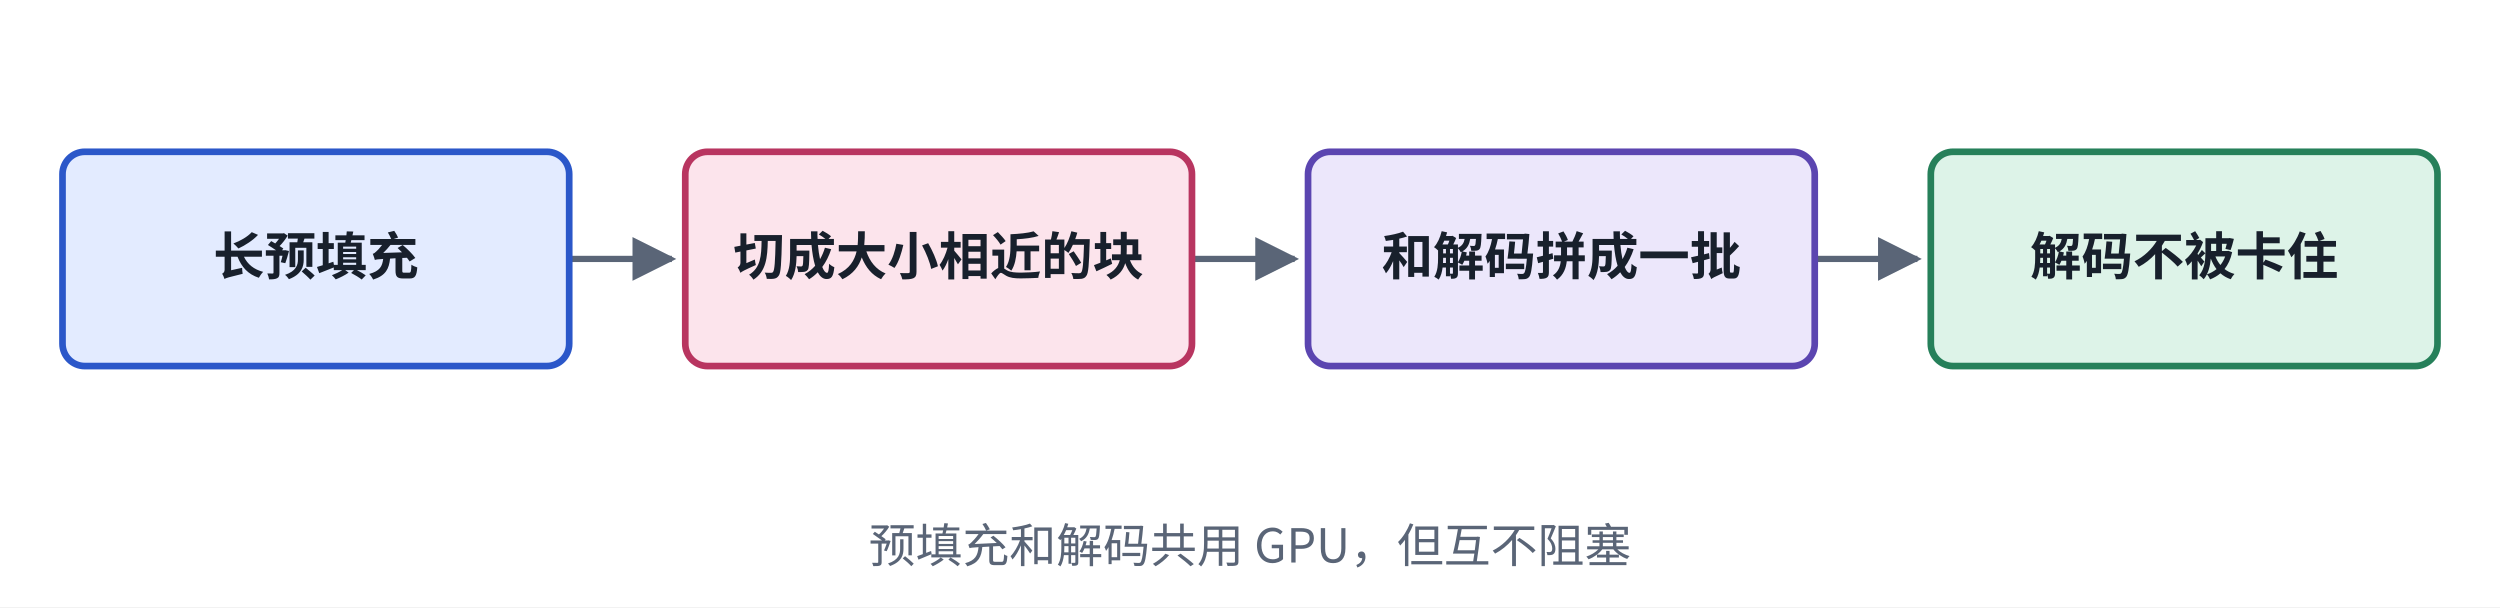
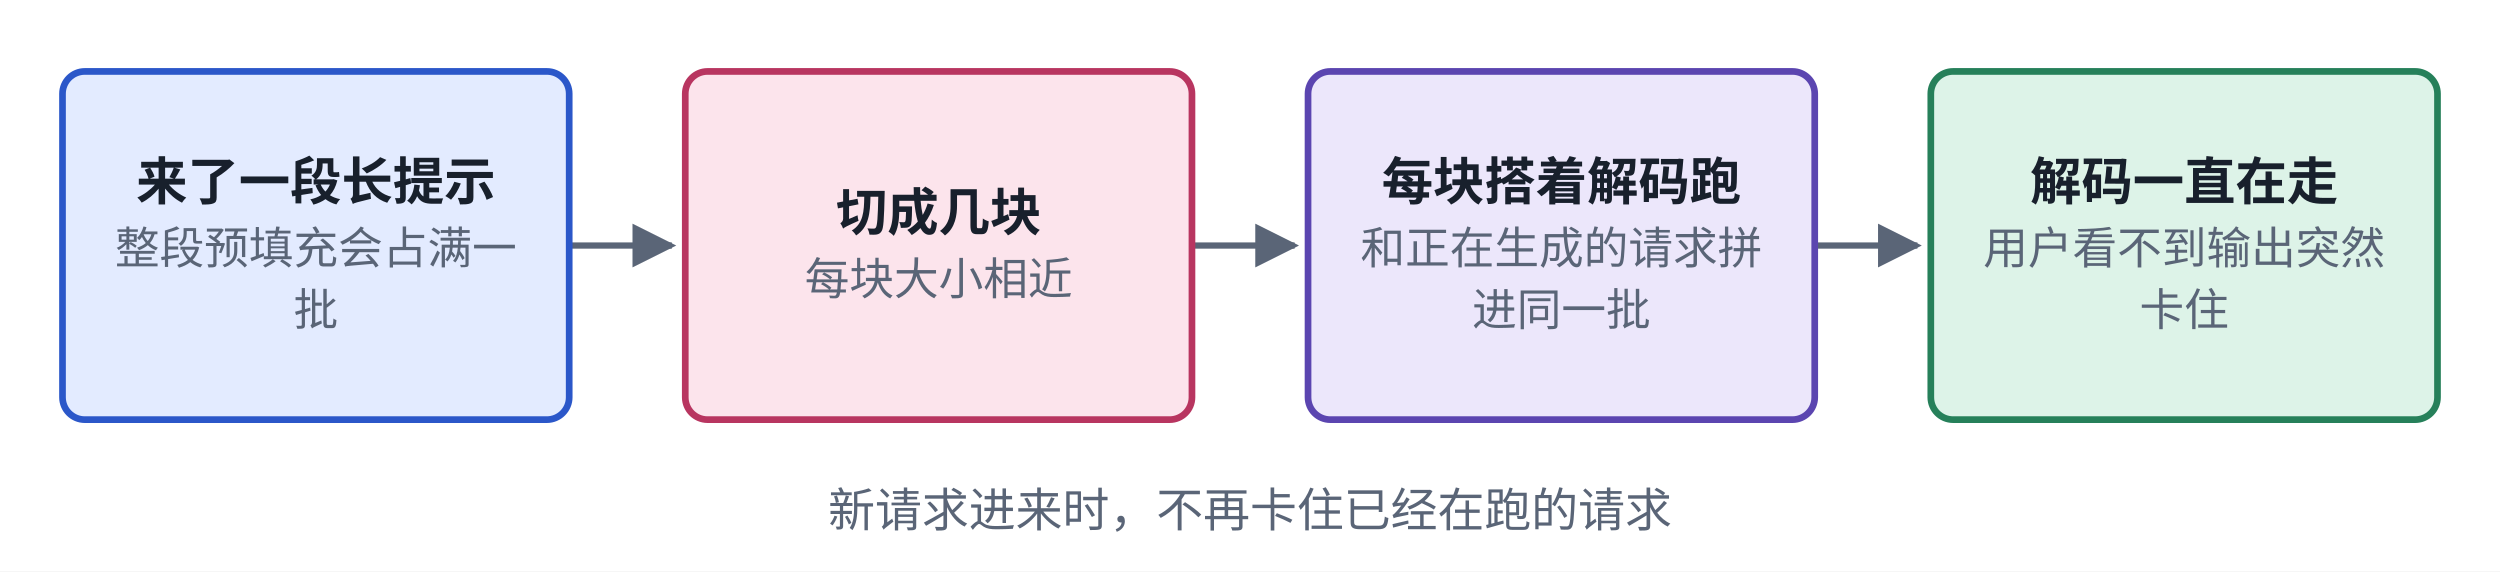
- <svg xmlns="http://www.w3.org/2000/svg" viewBox="0 0 560 136" width="560" height="136" role="img" aria-label="Sarathi-Serve 结构">
+ <svg xmlns="http://www.w3.org/2000/svg" viewBox="0 0 560 128" width="560" height="128" role="img" aria-label="Sarathi-Serve 结构">
  <defs>
    <marker id="ah-cardv3" viewBox="0 0 10 10" refX="9" refY="5" markerWidth="7" markerHeight="7" orient="auto-start-reverse">
      <path d="M0,0 L10,5 L0,10 z" fill="#5A6577" />
    </marker>
  </defs>
-   <rect x="0" y="0" width="560" height="136" fill="#ffffff" />
-   <path d="M127.5,58 L150.5,58" fill="none" stroke="#5A6577" stroke-width="1.4" marker-end="url(#ah-cardv3)" />
-   <path d="M267,58 L290,58" fill="none" stroke="#5A6577" stroke-width="1.4" marker-end="url(#ah-cardv3)" />
-   <path d="M406.5,58 L429.5,58" fill="none" stroke="#5A6577" stroke-width="1.4" marker-end="url(#ah-cardv3)" />
-   <rect x="14" y="34" width="113.5" height="48" rx="5" fill="#E3EBFF" stroke="#2B57C9" stroke-width="1.5" />
-   <rect x="153.5" y="34" width="113.5" height="48" rx="5" fill="#FCE4EC" stroke="#B83560" stroke-width="1.5" />
-   <rect x="293" y="34" width="113.5" height="48" rx="5" fill="#ECE7FB" stroke="#5B45B0" stroke-width="1.5" />
-   <rect x="432.5" y="34" width="113.5" height="48" rx="5" fill="#DDF3E8" stroke="#26805A" stroke-width="1.5" />
-   <text x="70.75" y="61.565" text-anchor="middle" font-size="11.5" font-weight="600" fill="#18202C" font-family="PingFang SC, Noto Sans CJK SC, Microsoft YaHei, sans-serif">长预填充</text>
-   <text x="210.25" y="61.565" text-anchor="middle" font-size="11.5" font-weight="600" fill="#18202C" font-family="PingFang SC, Noto Sans CJK SC, Microsoft YaHei, sans-serif">切成大小相近的块</text>
-   <text x="349.75" y="61.565" text-anchor="middle" font-size="11.5" font-weight="600" fill="#18202C" font-family="PingFang SC, Noto Sans CJK SC, Microsoft YaHei, sans-serif">和解码拼成一批</text>
-   <text x="489.25" y="61.565" text-anchor="middle" font-size="11.5" font-weight="600" fill="#18202C" font-family="PingFang SC, Noto Sans CJK SC, Microsoft YaHei, sans-serif">解码不被卡住</text>
-   <text x="280" y="126" text-anchor="middle" font-size="10.5" font-weight="500" fill="#5A6577" font-family="PingFang SC, Noto Sans CJK SC, Microsoft YaHei, sans-serif">预填充和解码共用 GPU，但互不阻塞</text>
+   <rect x="0" y="0" width="560" height="128" fill="#ffffff" />
+   <path d="M127.5,55 L150.5,55" fill="none" stroke="#5A6577" stroke-width="1.4" marker-end="url(#ah-cardv3)" />
+   <path d="M267,55 L290,55" fill="none" stroke="#5A6577" stroke-width="1.4" marker-end="url(#ah-cardv3)" />
+   <path d="M406.5,55 L429.5,55" fill="none" stroke="#5A6577" stroke-width="1.4" marker-end="url(#ah-cardv3)" />
+   <rect x="14" y="16" width="113.5" height="78" rx="5" fill="#E3EBFF" stroke="#2B57C9" stroke-width="1.5" />
+   <rect x="153.5" y="16" width="113.5" height="78" rx="5" fill="#FCE4EC" stroke="#B83560" stroke-width="1.5" />
+   <rect x="293" y="16" width="113.5" height="78" rx="5" fill="#ECE7FB" stroke="#5B45B0" stroke-width="1.5" />
+   <rect x="432.5" y="16" width="113.5" height="78" rx="5" fill="#DDF3E8" stroke="#26805A" stroke-width="1.5" />
+   <text x="70.75" y="44.765" text-anchor="middle" font-size="11.5" font-weight="600" fill="#18202C" font-family="PingFang SC, Noto Sans CJK SC, Microsoft YaHei, sans-serif">来了一段长提示</text>
+   <text x="70.75" y="59.135" text-anchor="middle" font-size="10" font-weight="400" fill="#5A6577" font-family="PingFang SC, Noto Sans CJK SC, Microsoft YaHei, sans-serif">整段预填充会占满一</text>
+   <text x="70.75" y="72.935" text-anchor="middle" font-size="10" font-weight="400" fill="#5A6577" font-family="PingFang SC, Noto Sans CJK SC, Microsoft YaHei, sans-serif">批</text>
+   <text x="210.25" y="51.665" text-anchor="middle" font-size="11.5" font-weight="600" fill="#18202C" font-family="PingFang SC, Noto Sans CJK SC, Microsoft YaHei, sans-serif">切成几块</text>
+   <text x="210.25" y="66.035" text-anchor="middle" font-size="10" font-weight="400" fill="#5A6577" font-family="PingFang SC, Noto Sans CJK SC, Microsoft YaHei, sans-serif">每块大小相近</text>
+   <text x="349.75" y="44.765" text-anchor="middle" font-size="11.5" font-weight="600" fill="#18202C" font-family="PingFang SC, Noto Sans CJK SC, Microsoft YaHei, sans-serif">每块搭着解码跑</text>
+   <text x="349.75" y="59.135" text-anchor="middle" font-size="10" font-weight="400" fill="#5A6577" font-family="PingFang SC, Noto Sans CJK SC, Microsoft YaHei, sans-serif">和正在生成的请求拼</text>
+   <text x="349.75" y="72.935" text-anchor="middle" font-size="10" font-weight="400" fill="#5A6577" font-family="PingFang SC, Noto Sans CJK SC, Microsoft YaHei, sans-serif">进同一批</text>
+   <text x="489.25" y="44.765" text-anchor="middle" font-size="11.5" font-weight="600" fill="#18202C" font-family="PingFang SC, Noto Sans CJK SC, Microsoft YaHei, sans-serif">解码一直在走</text>
+   <text x="489.25" y="59.135" text-anchor="middle" font-size="10" font-weight="400" fill="#5A6577" font-family="PingFang SC, Noto Sans CJK SC, Microsoft YaHei, sans-serif">用户看不到输出突然</text>
+   <text x="489.25" y="72.935" text-anchor="middle" font-size="10" font-weight="400" fill="#5A6577" font-family="PingFang SC, Noto Sans CJK SC, Microsoft YaHei, sans-serif">卡住</text>
+   <text x="280" y="118" text-anchor="middle" font-size="10.5" font-weight="500" fill="#5A6577" font-family="PingFang SC, Noto Sans CJK SC, Microsoft YaHei, sans-serif">新请求进来时，不再卡住已经在跑的请求</text>
</svg>
